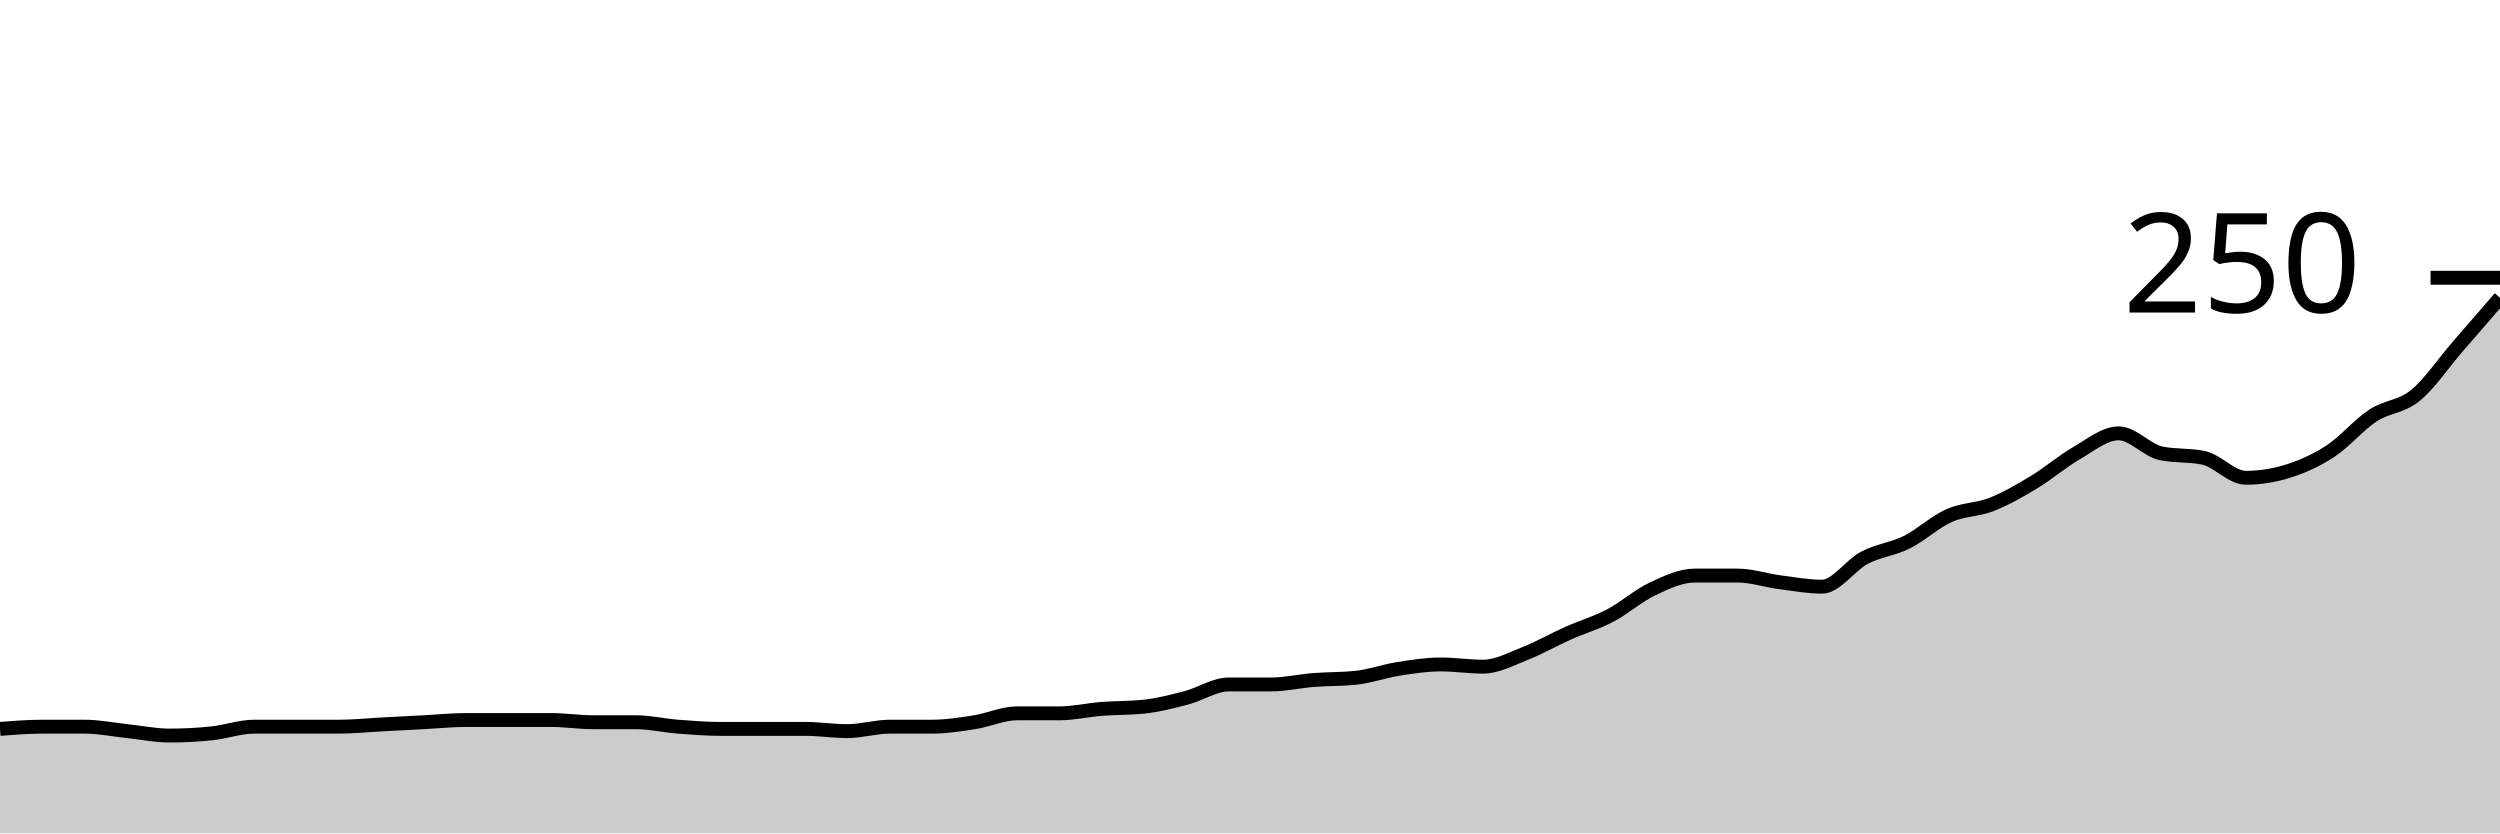
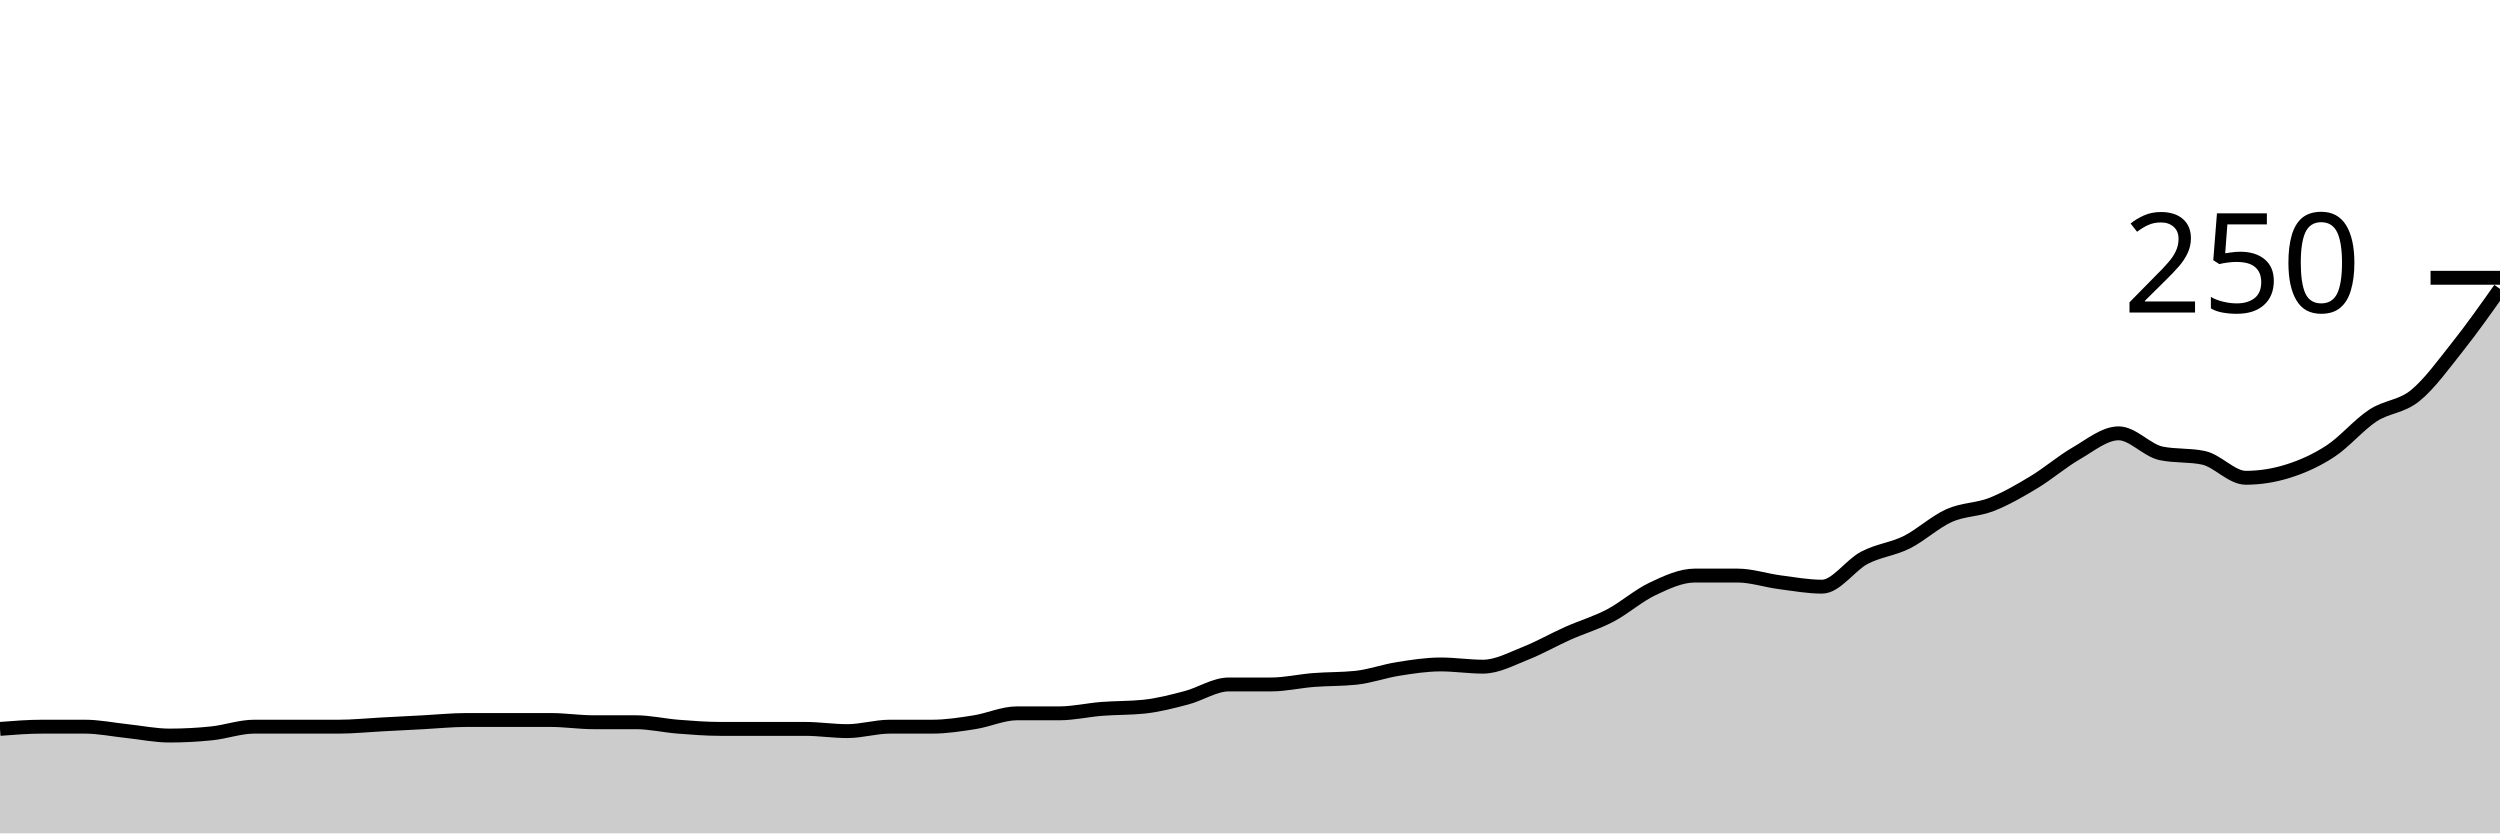
<svg xmlns="http://www.w3.org/2000/svg" viewBox="0 0 180 60">
  <g transform="translate(0,20)">
-     <path class="area" fill="rgba(0, 0, 0, 0.2)" d="M0,32.48C1.017,32.4,2.034,32.32,3.051,32.32C4.068,32.32,5.085,32.32,6.102,32.32C7.119,32.32,8.136,32.533,9.153,32.64C10.169,32.747,11.186,32.96,12.203,32.96C13.22,32.96,14.237,32.907,15.254,32.8C16.271,32.693,17.288,32.32,18.305,32.32C19.322,32.32,20.339,32.32,21.356,32.32C22.373,32.32,23.39,32.32,24.407,32.32C25.424,32.32,26.441,32.213,27.458,32.16C28.475,32.107,29.492,32.053,30.508,32C31.525,31.947,32.542,31.84,33.559,31.84C34.576,31.84,35.593,31.84,36.61,31.84C37.627,31.84,38.644,31.84,39.661,31.84C40.678,31.84,41.695,32,42.712,32C43.729,32,44.746,32,45.763,32C46.78,32,47.797,32.24,48.814,32.32C49.831,32.4,50.847,32.48,51.864,32.48C52.881,32.48,53.898,32.48,54.915,32.48C55.932,32.48,56.949,32.48,57.966,32.48C58.983,32.48,60,32.64,61.017,32.64C62.034,32.64,63.051,32.32,64.068,32.32C65.085,32.32,66.102,32.32,67.119,32.32C68.136,32.32,69.153,32.16,70.169,32C71.186,31.84,72.203,31.36,73.22,31.36C74.237,31.36,75.254,31.36,76.271,31.36C77.288,31.36,78.305,31.12,79.322,31.04C80.339,30.96,81.356,30.987,82.373,30.88C83.39,30.773,84.407,30.507,85.424,30.24C86.441,29.973,87.458,29.28,88.475,29.28C89.492,29.28,90.508,29.28,91.525,29.28C92.542,29.28,93.559,29.04,94.576,28.96C95.593,28.88,96.61,28.907,97.627,28.8C98.644,28.693,99.661,28.32,100.678,28.16C101.695,28,102.712,27.84,103.729,27.84C104.746,27.84,105.763,28,106.78,28C107.797,28,108.814,27.44,109.831,27.04C110.847,26.64,111.864,26.053,112.881,25.6C113.898,25.147,114.915,24.853,115.932,24.32C116.949,23.787,117.966,22.88,118.983,22.4C120,21.92,121.017,21.44,122.034,21.44C123.051,21.44,124.068,21.44,125.085,21.44C126.102,21.44,127.119,21.787,128.136,21.92C129.153,22.053,130.169,22.24,131.186,22.24C132.203,22.24,133.22,20.693,134.237,20.16C135.254,19.627,136.271,19.547,137.288,19.04C138.305,18.533,139.322,17.573,140.339,17.12C141.356,16.667,142.373,16.72,143.39,16.32C144.407,15.92,145.424,15.333,146.441,14.72C147.458,14.107,148.475,13.227,149.492,12.64C150.508,12.053,151.525,11.2,152.542,11.2C153.559,11.2,154.576,12.427,155.593,12.64C156.61,12.853,157.627,12.747,158.644,12.96C159.661,13.173,160.678,14.4,161.695,14.4C162.712,14.4,163.729,14.24,164.746,13.92C165.763,13.6,166.78,13.147,167.797,12.48C168.814,11.813,169.831,10.587,170.847,9.92C171.864,9.253,172.881,9.307,173.898,8.48C174.915,7.653,175.932,6.133,176.949,4.96C177.966,3.787,178.983,2.613,180,1.44L180,40C178.983,40,177.966,40,176.949,40C175.932,40,174.915,40,173.898,40C172.881,40,171.864,40,170.847,40C169.831,40,168.814,40,167.797,40C166.78,40,165.763,40,164.746,40C163.729,40,162.712,40,161.695,40C160.678,40,159.661,40,158.644,40C157.627,40,156.61,40,155.593,40C154.576,40,153.559,40,152.542,40C151.525,40,150.508,40,149.492,40C148.475,40,147.458,40,146.441,40C145.424,40,144.407,40,143.39,40C142.373,40,141.356,40,140.339,40C139.322,40,138.305,40,137.288,40C136.271,40,135.254,40,134.237,40C133.22,40,132.203,40,131.186,40C130.169,40,129.153,40,128.136,40C127.119,40,126.102,40,125.085,40C124.068,40,123.051,40,122.034,40C121.017,40,120,40,118.983,40C117.966,40,116.949,40,115.932,40C114.915,40,113.898,40,112.881,40C111.864,40,110.847,40,109.831,40C108.814,40,107.797,40,106.78,40C105.763,40,104.746,40,103.729,40C102.712,40,101.695,40,100.678,40C99.661,40,98.644,40,97.627,40C96.61,40,95.593,40,94.576,40C93.559,40,92.542,40,91.525,40C90.508,40,89.492,40,88.475,40C87.458,40,86.441,40,85.424,40C84.407,40,83.39,40,82.373,40C81.356,40,80.339,40,79.322,40C78.305,40,77.288,40,76.271,40C75.254,40,74.237,40,73.22,40C72.203,40,71.186,40,70.169,40C69.153,40,68.136,40,67.119,40C66.102,40,65.085,40,64.068,40C63.051,40,62.034,40,61.017,40C60,40,58.983,40,57.966,40C56.949,40,55.932,40,54.915,40C53.898,40,52.881,40,51.864,40C50.847,40,49.831,40,48.814,40C47.797,40,46.78,40,45.763,40C44.746,40,43.729,40,42.712,40C41.695,40,40.678,40,39.661,40C38.644,40,37.627,40,36.61,40C35.593,40,34.576,40,33.559,40C32.542,40,31.525,40,30.508,40C29.492,40,28.475,40,27.458,40C26.441,40,25.424,40,24.407,40C23.39,40,22.373,40,21.356,40C20.339,40,19.322,40,18.305,40C17.288,40,16.271,40,15.254,40C14.237,40,13.22,40,12.203,40C11.186,40,10.169,40,9.153,40C8.136,40,7.119,40,6.102,40C5.085,40,4.068,40,3.051,40C2.034,40,1.017,40,0,40Z" />
-     <path class="line" stroke="black" fill="none" d="M0,32.48C1.017,32.4,2.034,32.32,3.051,32.32C4.068,32.32,5.085,32.32,6.102,32.32C7.119,32.32,8.136,32.533,9.153,32.64C10.169,32.747,11.186,32.96,12.203,32.96C13.22,32.96,14.237,32.907,15.254,32.8C16.271,32.693,17.288,32.32,18.305,32.32C19.322,32.32,20.339,32.32,21.356,32.32C22.373,32.32,23.39,32.32,24.407,32.32C25.424,32.32,26.441,32.213,27.458,32.16C28.475,32.107,29.492,32.053,30.508,32C31.525,31.947,32.542,31.84,33.559,31.84C34.576,31.84,35.593,31.84,36.61,31.84C37.627,31.84,38.644,31.84,39.661,31.84C40.678,31.84,41.695,32,42.712,32C43.729,32,44.746,32,45.763,32C46.78,32,47.797,32.24,48.814,32.32C49.831,32.4,50.847,32.48,51.864,32.48C52.881,32.48,53.898,32.48,54.915,32.48C55.932,32.48,56.949,32.48,57.966,32.48C58.983,32.48,60,32.64,61.017,32.64C62.034,32.64,63.051,32.32,64.068,32.32C65.085,32.32,66.102,32.32,67.119,32.32C68.136,32.32,69.153,32.16,70.169,32C71.186,31.84,72.203,31.36,73.22,31.36C74.237,31.36,75.254,31.36,76.271,31.36C77.288,31.36,78.305,31.12,79.322,31.04C80.339,30.96,81.356,30.987,82.373,30.88C83.39,30.773,84.407,30.507,85.424,30.24C86.441,29.973,87.458,29.28,88.475,29.28C89.492,29.28,90.508,29.28,91.525,29.28C92.542,29.28,93.559,29.04,94.576,28.96C95.593,28.88,96.61,28.907,97.627,28.8C98.644,28.693,99.661,28.32,100.678,28.16C101.695,28,102.712,27.84,103.729,27.84C104.746,27.84,105.763,28,106.78,28C107.797,28,108.814,27.44,109.831,27.04C110.847,26.64,111.864,26.053,112.881,25.6C113.898,25.147,114.915,24.853,115.932,24.32C116.949,23.787,117.966,22.88,118.983,22.4C120,21.92,121.017,21.44,122.034,21.44C123.051,21.44,124.068,21.44,125.085,21.44C126.102,21.44,127.119,21.787,128.136,21.92C129.153,22.053,130.169,22.24,131.186,22.24C132.203,22.24,133.22,20.693,134.237,20.16C135.254,19.627,136.271,19.547,137.288,19.04C138.305,18.533,139.322,17.573,140.339,17.12C141.356,16.667,142.373,16.72,143.39,16.32C144.407,15.92,145.424,15.333,146.441,14.72C147.458,14.107,148.475,13.227,149.492,12.64C150.508,12.053,151.525,11.2,152.542,11.2C153.559,11.2,154.576,12.427,155.593,12.64C156.61,12.853,157.627,12.747,158.644,12.96C159.661,13.173,160.678,14.4,161.695,14.4C162.712,14.4,163.729,14.24,164.746,13.92C165.763,13.6,166.78,13.147,167.797,12.48C168.814,11.813,169.831,10.587,170.847,9.92C171.864,9.253,172.881,9.307,173.898,8.48C174.915,7.653,175.932,6.133,176.949,4.96C177.966,3.787,178.983,2.613,180,1.44" />
+     <path class="area" fill="rgba(0, 0, 0, 0.2)" d="M0,32.48C1.017,32.4,2.034,32.32,3.051,32.32C4.068,32.32,5.085,32.32,6.102,32.32C7.119,32.32,8.136,32.533,9.153,32.64C10.169,32.747,11.186,32.96,12.203,32.96C13.22,32.96,14.237,32.907,15.254,32.8C16.271,32.693,17.288,32.32,18.305,32.32C19.322,32.32,20.339,32.32,21.356,32.32C22.373,32.32,23.39,32.32,24.407,32.32C25.424,32.32,26.441,32.213,27.458,32.16C28.475,32.107,29.492,32.053,30.508,32C31.525,31.947,32.542,31.84,33.559,31.84C34.576,31.84,35.593,31.84,36.61,31.84C37.627,31.84,38.644,31.84,39.661,31.84C40.678,31.84,41.695,32,42.712,32C43.729,32,44.746,32,45.763,32C46.78,32,47.797,32.24,48.814,32.32C49.831,32.4,50.847,32.48,51.864,32.48C52.881,32.48,53.898,32.48,54.915,32.48C55.932,32.48,56.949,32.48,57.966,32.48C58.983,32.48,60,32.64,61.017,32.64C62.034,32.64,63.051,32.32,64.068,32.32C65.085,32.32,66.102,32.32,67.119,32.32C68.136,32.32,69.153,32.16,70.169,32C71.186,31.84,72.203,31.36,73.22,31.36C74.237,31.36,75.254,31.36,76.271,31.36C77.288,31.36,78.305,31.12,79.322,31.04C80.339,30.96,81.356,30.987,82.373,30.88C83.39,30.773,84.407,30.507,85.424,30.24C86.441,29.973,87.458,29.28,88.475,29.28C89.492,29.28,90.508,29.28,91.525,29.28C92.542,29.28,93.559,29.04,94.576,28.96C95.593,28.88,96.61,28.907,97.627,28.8C98.644,28.693,99.661,28.32,100.678,28.16C101.695,28,102.712,27.84,103.729,27.84C104.746,27.84,105.763,28,106.78,28C107.797,28,108.814,27.44,109.831,27.04C110.847,26.64,111.864,26.053,112.881,25.6C113.898,25.147,114.915,24.853,115.932,24.32C116.949,23.787,117.966,22.88,118.983,22.4C120,21.92,121.017,21.44,122.034,21.44C123.051,21.44,124.068,21.44,125.085,21.44C126.102,21.44,127.119,21.787,128.136,21.92C129.153,22.053,130.169,22.24,131.186,22.24C132.203,22.24,133.22,20.693,134.237,20.16C135.254,19.627,136.271,19.547,137.288,19.04C138.305,18.533,139.322,17.573,140.339,17.12C141.356,16.667,142.373,16.72,143.39,16.32C144.407,15.92,145.424,15.333,146.441,14.72C147.458,14.107,148.475,13.227,149.492,12.64C150.508,12.053,151.525,11.2,152.542,11.2C153.559,11.2,154.576,12.427,155.593,12.64C156.61,12.853,157.627,12.747,158.644,12.96C159.661,13.173,160.678,14.4,161.695,14.4C162.712,14.4,163.729,14.24,164.746,13.92C165.763,13.6,166.78,13.147,167.797,12.48C168.814,11.813,169.831,10.587,170.847,9.92C171.864,9.253,172.881,9.307,173.898,8.48C174.915,7.653,175.932,6.24,176.949,4.96C177.966,3.68,178.983,2.24,180,0.8L180,40C178.983,40,177.966,40,176.949,40C175.932,40,174.915,40,173.898,40C172.881,40,171.864,40,170.847,40C169.831,40,168.814,40,167.797,40C166.78,40,165.763,40,164.746,40C163.729,40,162.712,40,161.695,40C160.678,40,159.661,40,158.644,40C157.627,40,156.61,40,155.593,40C154.576,40,153.559,40,152.542,40C151.525,40,150.508,40,149.492,40C148.475,40,147.458,40,146.441,40C145.424,40,144.407,40,143.39,40C142.373,40,141.356,40,140.339,40C139.322,40,138.305,40,137.288,40C136.271,40,135.254,40,134.237,40C133.22,40,132.203,40,131.186,40C130.169,40,129.153,40,128.136,40C127.119,40,126.102,40,125.085,40C124.068,40,123.051,40,122.034,40C121.017,40,120,40,118.983,40C117.966,40,116.949,40,115.932,40C114.915,40,113.898,40,112.881,40C111.864,40,110.847,40,109.831,40C108.814,40,107.797,40,106.78,40C105.763,40,104.746,40,103.729,40C102.712,40,101.695,40,100.678,40C99.661,40,98.644,40,97.627,40C96.61,40,95.593,40,94.576,40C93.559,40,92.542,40,91.525,40C90.508,40,89.492,40,88.475,40C87.458,40,86.441,40,85.424,40C84.407,40,83.39,40,82.373,40C81.356,40,80.339,40,79.322,40C78.305,40,77.288,40,76.271,40C75.254,40,74.237,40,73.22,40C72.203,40,71.186,40,70.169,40C69.153,40,68.136,40,67.119,40C66.102,40,65.085,40,64.068,40C63.051,40,62.034,40,61.017,40C60,40,58.983,40,57.966,40C56.949,40,55.932,40,54.915,40C53.898,40,52.881,40,51.864,40C50.847,40,49.831,40,48.814,40C47.797,40,46.78,40,45.763,40C44.746,40,43.729,40,42.712,40C41.695,40,40.678,40,39.661,40C38.644,40,37.627,40,36.61,40C35.593,40,34.576,40,33.559,40C32.542,40,31.525,40,30.508,40C29.492,40,28.475,40,27.458,40C26.441,40,25.424,40,24.407,40C23.39,40,22.373,40,21.356,40C20.339,40,19.322,40,18.305,40C17.288,40,16.271,40,15.254,40C14.237,40,13.22,40,12.203,40C11.186,40,10.169,40,9.153,40C8.136,40,7.119,40,6.102,40C5.085,40,4.068,40,3.051,40C2.034,40,1.017,40,0,40Z" />
+     <path class="line" stroke="black" fill="none" d="M0,32.48C1.017,32.4,2.034,32.32,3.051,32.32C4.068,32.32,5.085,32.32,6.102,32.32C7.119,32.32,8.136,32.533,9.153,32.64C10.169,32.747,11.186,32.96,12.203,32.96C13.22,32.96,14.237,32.907,15.254,32.8C16.271,32.693,17.288,32.32,18.305,32.32C19.322,32.32,20.339,32.32,21.356,32.32C22.373,32.32,23.39,32.32,24.407,32.32C25.424,32.32,26.441,32.213,27.458,32.16C28.475,32.107,29.492,32.053,30.508,32C31.525,31.947,32.542,31.84,33.559,31.84C34.576,31.84,35.593,31.84,36.61,31.84C37.627,31.84,38.644,31.84,39.661,31.84C40.678,31.84,41.695,32,42.712,32C43.729,32,44.746,32,45.763,32C46.78,32,47.797,32.24,48.814,32.32C49.831,32.4,50.847,32.48,51.864,32.48C52.881,32.48,53.898,32.48,54.915,32.48C55.932,32.48,56.949,32.48,57.966,32.48C58.983,32.48,60,32.64,61.017,32.64C62.034,32.64,63.051,32.32,64.068,32.32C65.085,32.32,66.102,32.32,67.119,32.32C68.136,32.32,69.153,32.16,70.169,32C71.186,31.84,72.203,31.36,73.22,31.36C74.237,31.36,75.254,31.36,76.271,31.36C77.288,31.36,78.305,31.12,79.322,31.04C80.339,30.96,81.356,30.987,82.373,30.88C83.39,30.773,84.407,30.507,85.424,30.24C86.441,29.973,87.458,29.28,88.475,29.28C89.492,29.28,90.508,29.28,91.525,29.28C92.542,29.28,93.559,29.04,94.576,28.96C95.593,28.88,96.61,28.907,97.627,28.8C98.644,28.693,99.661,28.32,100.678,28.16C101.695,28,102.712,27.84,103.729,27.84C104.746,27.84,105.763,28,106.78,28C107.797,28,108.814,27.44,109.831,27.04C110.847,26.64,111.864,26.053,112.881,25.6C113.898,25.147,114.915,24.853,115.932,24.32C116.949,23.787,117.966,22.88,118.983,22.4C120,21.92,121.017,21.44,122.034,21.44C123.051,21.44,124.068,21.44,125.085,21.44C126.102,21.44,127.119,21.787,128.136,21.92C129.153,22.053,130.169,22.24,131.186,22.24C132.203,22.24,133.22,20.693,134.237,20.16C135.254,19.627,136.271,19.547,137.288,19.04C138.305,18.533,139.322,17.573,140.339,17.12C141.356,16.667,142.373,16.72,143.39,16.32C144.407,15.92,145.424,15.333,146.441,14.72C147.458,14.107,148.475,13.227,149.492,12.64C150.508,12.053,151.525,11.2,152.542,11.2C153.559,11.2,154.576,12.427,155.593,12.64C156.61,12.853,157.627,12.747,158.644,12.96C159.661,13.173,160.678,14.4,161.695,14.4C162.712,14.4,163.729,14.24,164.746,13.92C165.763,13.6,166.78,13.147,167.797,12.48C168.814,11.813,169.831,10.587,170.847,9.92C171.864,9.253,172.881,9.307,173.898,8.48C174.915,7.653,175.932,6.24,176.949,4.96C177.966,3.68,178.983,2.24,180,0.8" />
    <path class="axis-ceiling" stroke-width="1" stroke="black" fill="none" d="M175,0L180,0" />
    <text class="axis-ceiling-label" font-family="sans-serif" text-anchor="end" font-size="10px" x="170" y="2.5">250</text>
  </g>
</svg>
